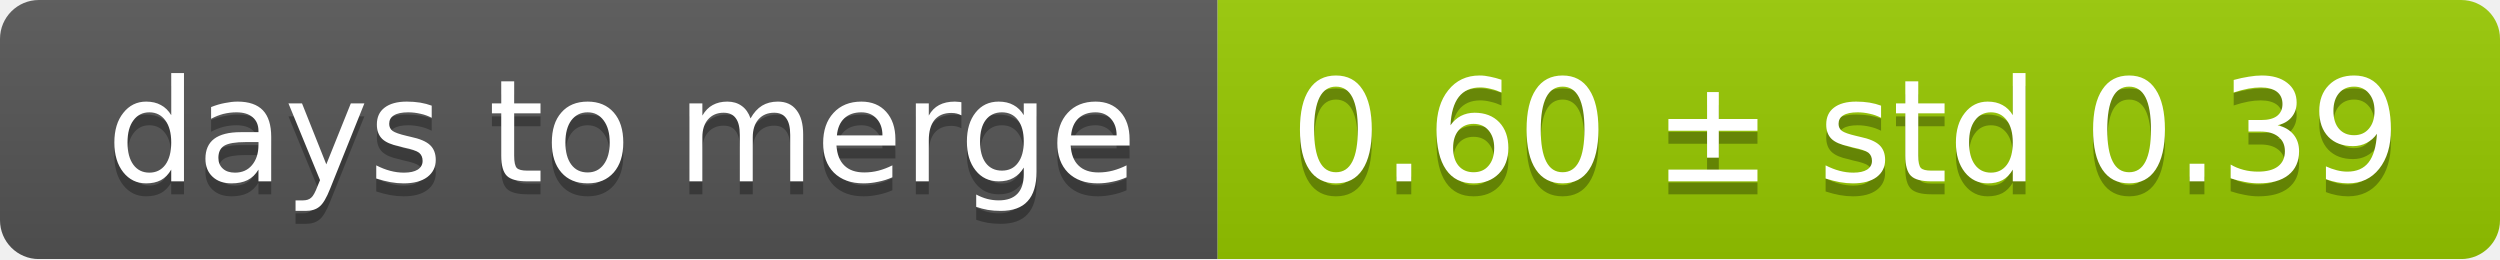
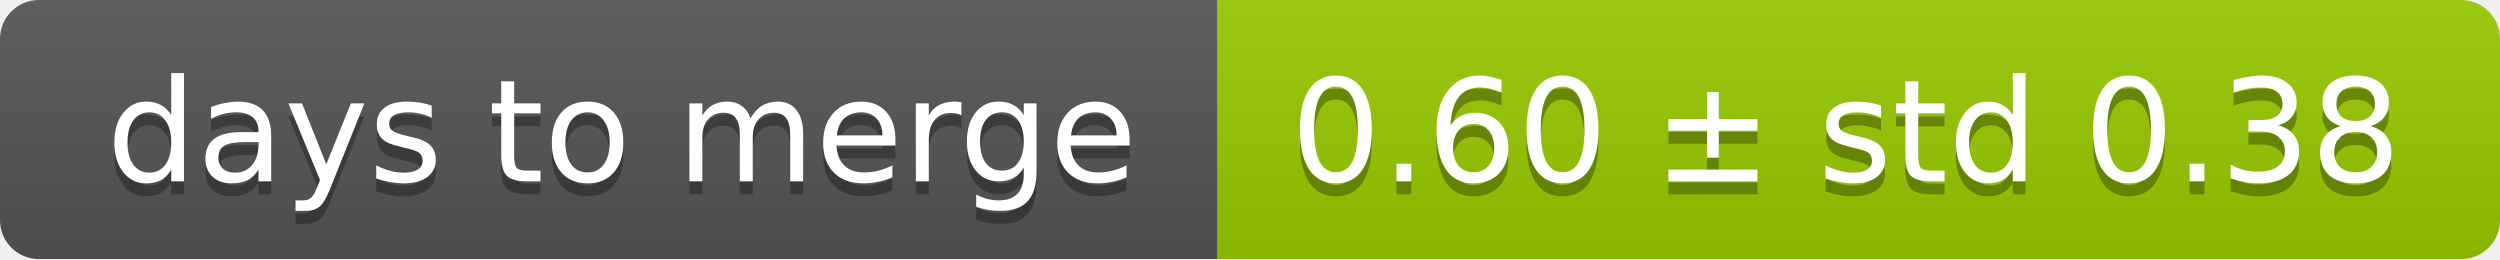
<svg xmlns="http://www.w3.org/2000/svg" width="193" height="20">
  <linearGradient id="smooth" x2="0" y2="100%">
    <stop offset="0" stop-color="#bbb" stop-opacity=".1" />
    <stop offset="1" stop-opacity=".1" />
  </linearGradient>
  <mask id="round">
    <rect width="193" height="20" rx="3" fill="#fff" />
  </mask>
  <g mask="url(#round)">
    <rect width="94" height="20" fill="#555" />
    <rect x="94" width="99" height="20" fill="#97ca00" />
    <rect width="193" height="20" fill="url(#smooth)" />
  </g>
  <g fill="#fff" text-anchor="middle" font-family="DejaVu Sans,Verdana,Geneva,sans-serif" font-size="11">
    <text x="48" y="15" fill="#010101" fill-opacity=".3">days to merge</text>
    <text x="48" y="14">days to merge</text>
-     <text x="142.5" y="15" fill="#010101" fill-opacity=".3">0.60 ± std 0.39</text>
-     <text x="142.5" y="14">0.60 ± std 0.39</text>
+     <text x="142.5" y="15" fill="#010101" fill-opacity=".3">0.60 ± std 0.38</text>
+     <text x="142.5" y="14">0.60 ± std 0.38</text>
  </g>
</svg>
